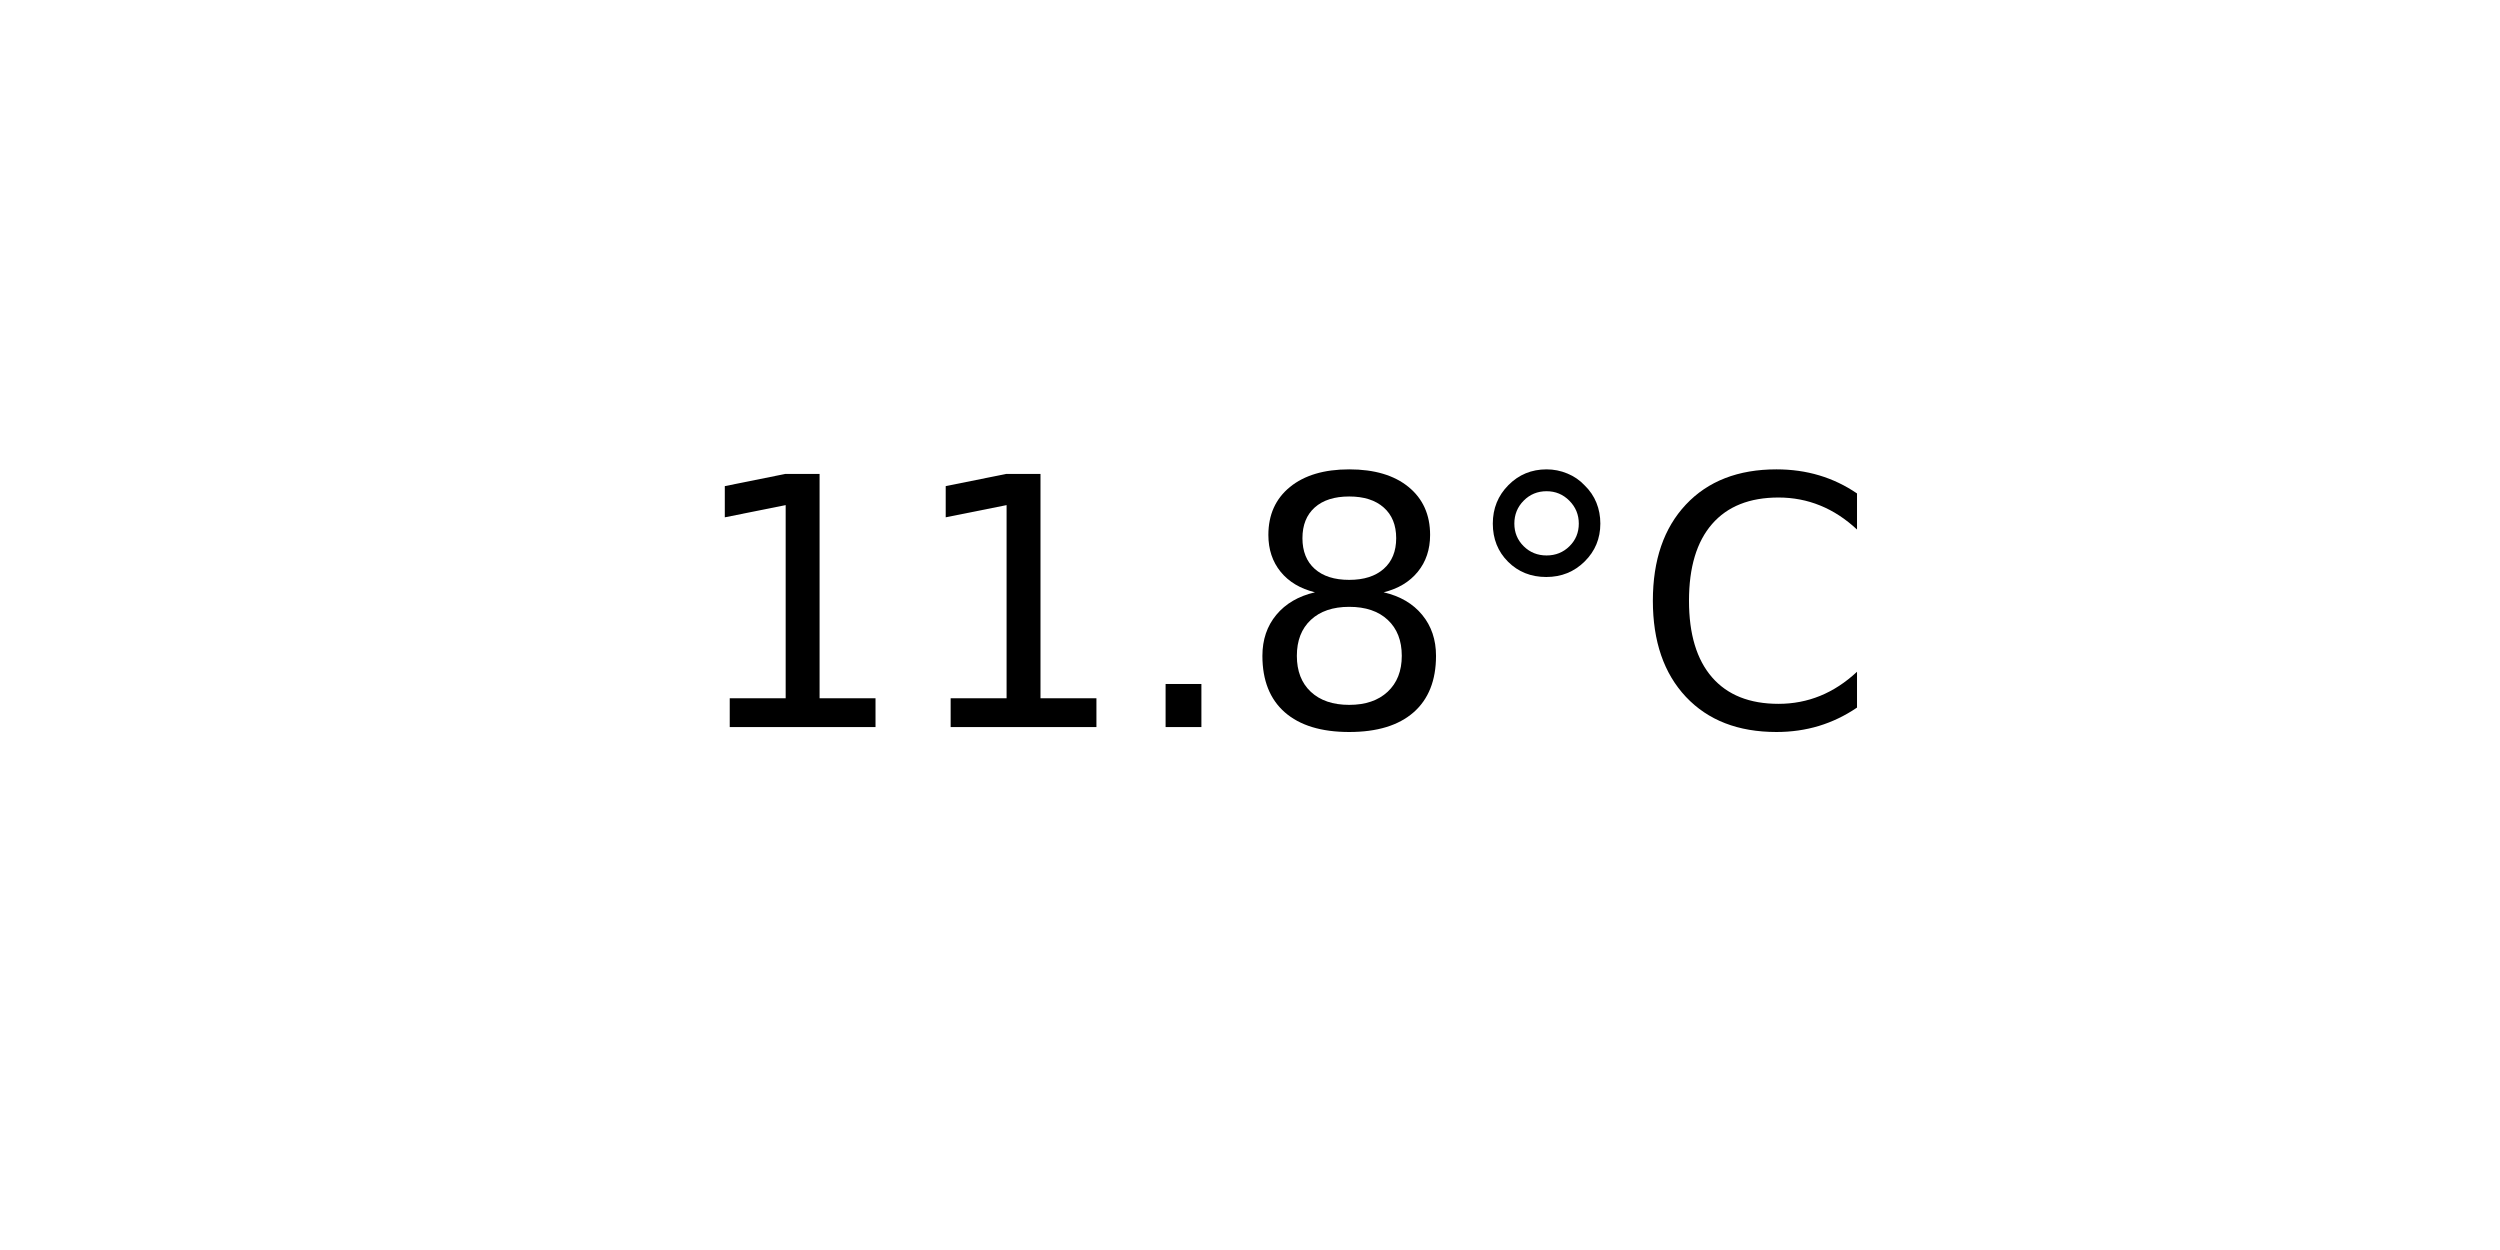
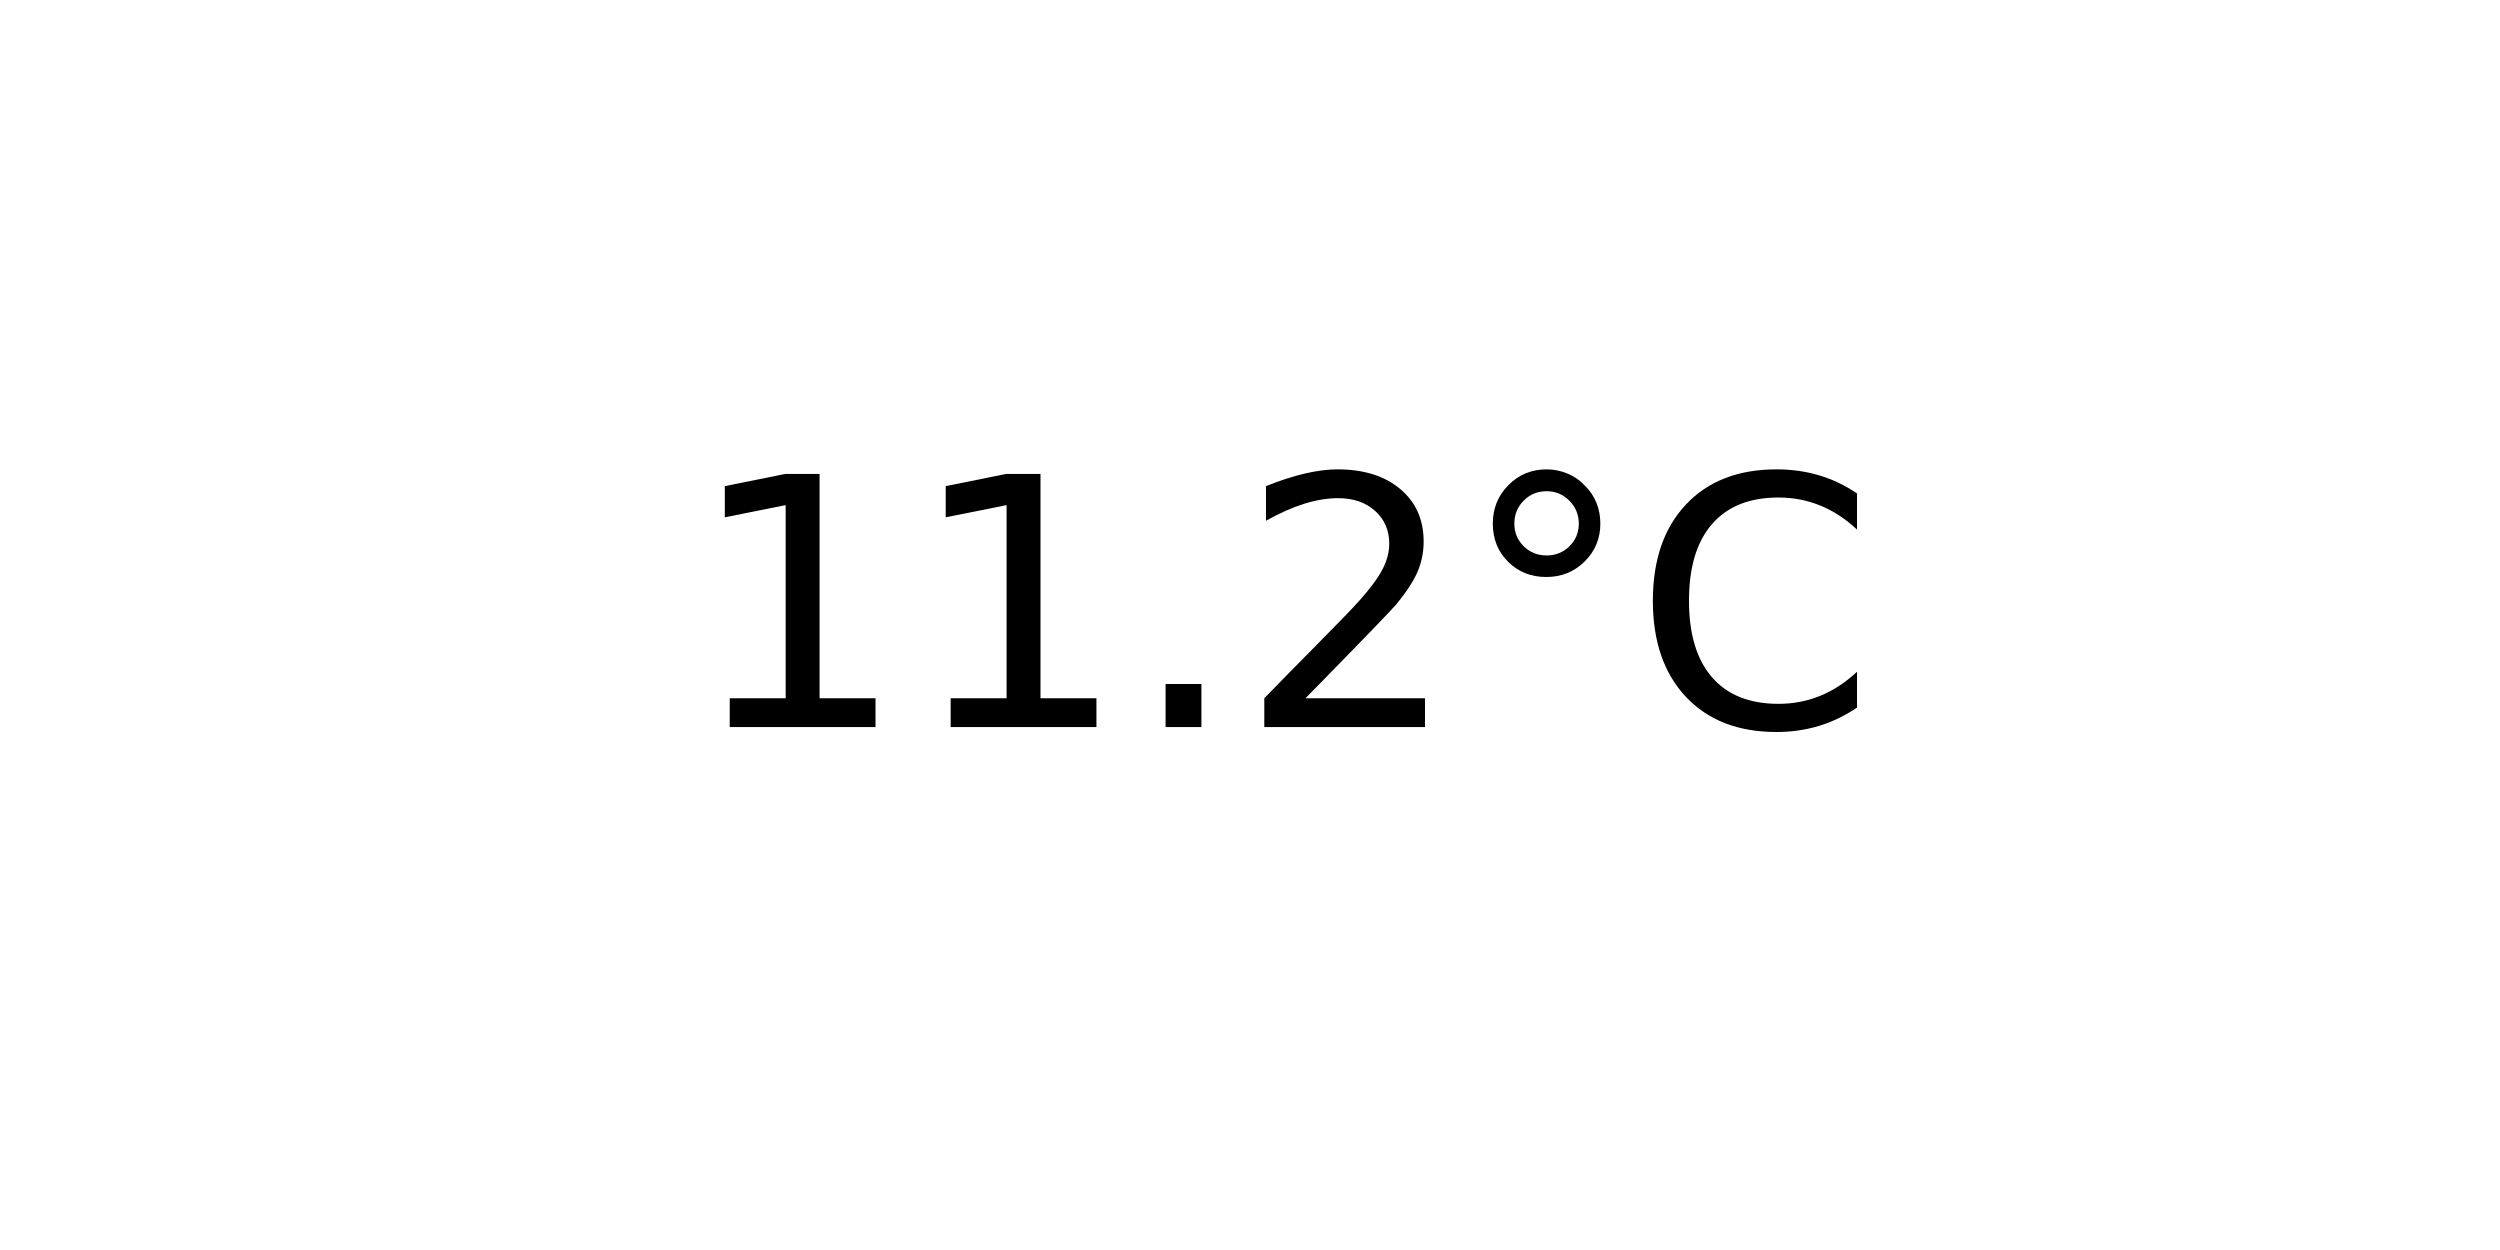
<svg xmlns="http://www.w3.org/2000/svg" xmlns:xlink="http://www.w3.org/1999/xlink" width="72pt" height="36pt" viewBox="0 0 72 36" version="1.1">
  <defs>
    <style type="text/css">*{stroke-linejoin: round; stroke-linecap: butt}</style>
  </defs>
  <g id="figure_1">
    <g id="axes_1">
      <g id="text_1">
        <g transform="translate(19.77578 20.93937) scale(0.1 -0.1)">
          <defs>
            <path id="DejaVuSans-31" d="M 794 531  L 1825 531  L 1825 4091  L 703 3866  L 703 4441  L 1819 4666  L 2450 4666  L 2450 531  L 3481 531  L 3481 0  L 794 0  L 794 531  z " transform="scale(0.015625)" />
            <path id="DejaVuSans-2e" d="M 684 794  L 1344 794  L 1344 0  L 684 0  L 684 794  z " transform="scale(0.015625)" />
-             <path id="DejaVuSans-38" d="M 2034 2216  Q 1584 2216 1326 1975  Q 1069 1734 1069 1313  Q 1069 891 1326 650  Q 1584 409 2034 409  Q 2484 409 2743 651  Q 3003 894 3003 1313  Q 3003 1734 2745 1975  Q 2488 2216 2034 2216  z M 1403 2484  Q 997 2584 770 2862  Q 544 3141 544 3541  Q 544 4100 942 4425  Q 1341 4750 2034 4750  Q 2731 4750 3128 4425  Q 3525 4100 3525 3541  Q 3525 3141 3298 2862  Q 3072 2584 2669 2484  Q 3125 2378 3379 2068  Q 3634 1759 3634 1313  Q 3634 634 3220 271  Q 2806 -91 2034 -91  Q 1263 -91 848 271  Q 434 634 434 1313  Q 434 1759 690 2068  Q 947 2378 1403 2484  z M 1172 3481  Q 1172 3119 1398 2916  Q 1625 2713 2034 2713  Q 2441 2713 2670 2916  Q 2900 3119 2900 3481  Q 2900 3844 2670 4047  Q 2441 4250 2034 4250  Q 1625 4250 1398 4047  Q 1172 3844 1172 3481  z " transform="scale(0.015625)" />
+             <path id="DejaVuSans-32" d="M 1228 531  L 3431 531  L 3431 0  L 469 0  L 469 531  Q 828 903 1448 1529  Q 2069 2156 2228 2338  Q 2531 2678 2651 2914  Q 2772 3150 2772 3378  Q 2772 3750 2511 3984  Q 2250 4219 1831 4219  Q 1534 4219 1204 4116  Q 875 4013 500 3803  L 500 4441  Q 881 4594 1212 4672  Q 1544 4750 1819 4750  Q 2544 4750 2975 4387  Q 3406 4025 3406 3419  Q 3406 3131 3298 2873  Q 3191 2616 2906 2266  Q 2828 2175 2409 1742  Q 1991 1309 1228 531  z " transform="scale(0.015625)" />
            <path id="DejaVuSans-b0" d="M 1600 4347  Q 1350 4347 1178 4173  Q 1006 4000 1006 3750  Q 1006 3503 1178 3333  Q 1350 3163 1600 3163  Q 1850 3163 2022 3333  Q 2194 3503 2194 3750  Q 2194 3997 2020 4172  Q 1847 4347 1600 4347  z M 1600 4750  Q 1800 4750 1984 4673  Q 2169 4597 2303 4453  Q 2447 4313 2519 4134  Q 2591 3956 2591 3750  Q 2591 3338 2302 3052  Q 2013 2766 1594 2766  Q 1172 2766 890 3047  Q 609 3328 609 3750  Q 609 4169 896 4459  Q 1184 4750 1600 4750  z " transform="scale(0.015625)" />
            <path id="DejaVuSans-43" d="M 4122 4306  L 4122 3641  Q 3803 3938 3442 4084  Q 3081 4231 2675 4231  Q 1875 4231 1450 3742  Q 1025 3253 1025 2328  Q 1025 1406 1450 917  Q 1875 428 2675 428  Q 3081 428 3442 575  Q 3803 722 4122 1019  L 4122 359  Q 3791 134 3420 21  Q 3050 -91 2638 -91  Q 1578 -91 968 557  Q 359 1206 359 2328  Q 359 3453 968 4101  Q 1578 4750 2638 4750  Q 3056 4750 3426 4639  Q 3797 4528 4122 4306  z " transform="scale(0.015625)" />
          </defs>
          <use xlink:href="#DejaVuSans-31" />
          <use xlink:href="#DejaVuSans-31" x="63.623" />
          <use xlink:href="#DejaVuSans-2e" x="127.246" />
-           <use xlink:href="#DejaVuSans-38" x="159.033" />
+           <use xlink:href="#DejaVuSans-32" x="159.033" />
          <use xlink:href="#DejaVuSans-b0" x="222.656" />
          <use xlink:href="#DejaVuSans-43" x="272.656" />
        </g>
      </g>
    </g>
  </g>
</svg>
